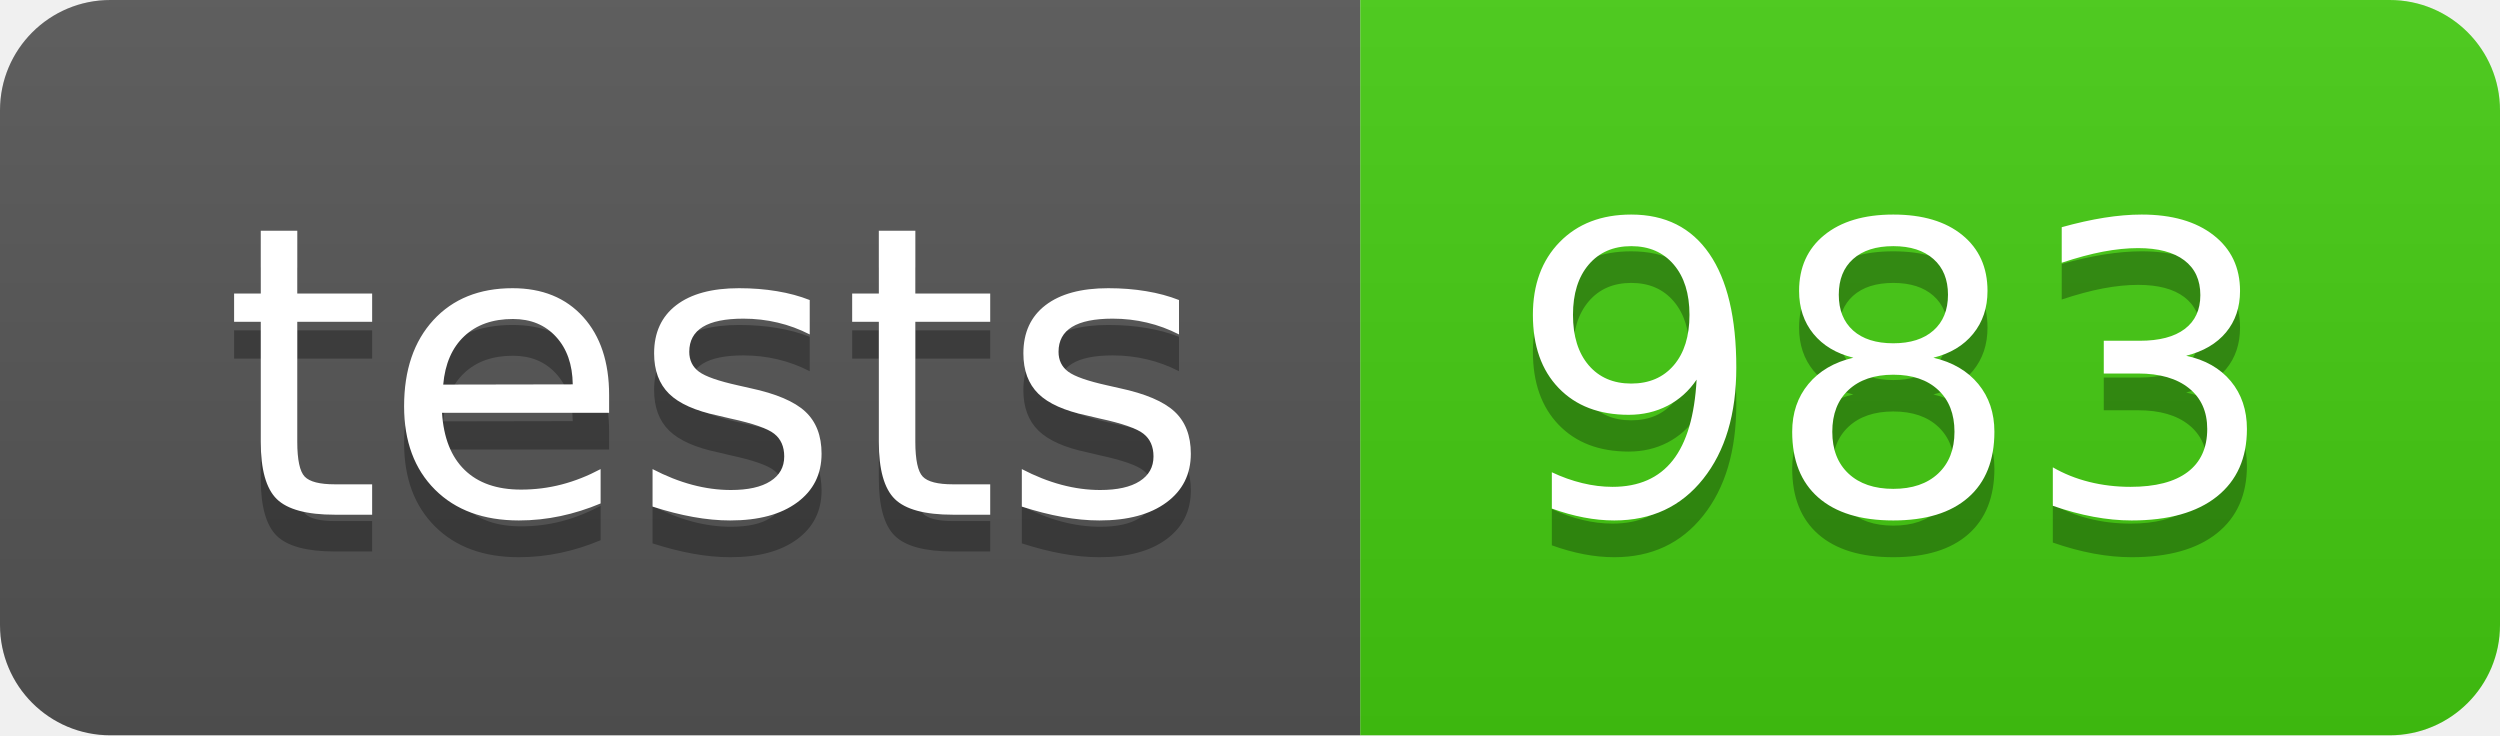
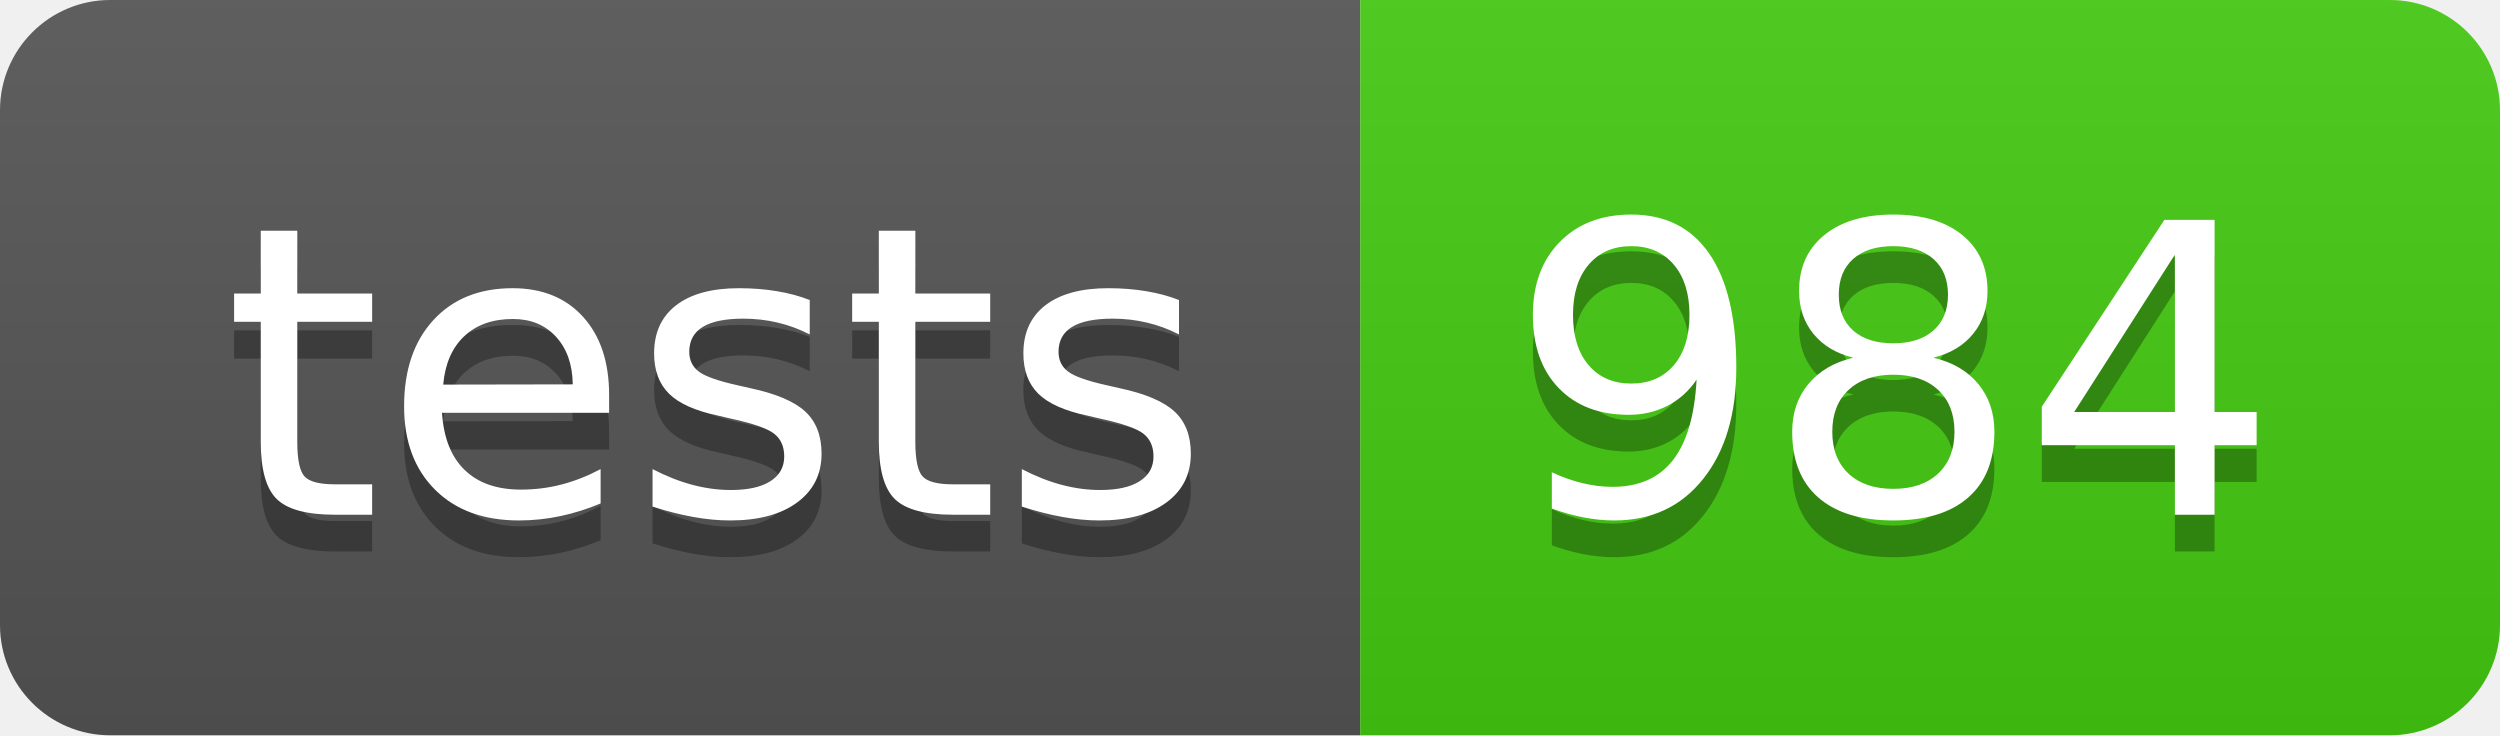
- <svg xmlns="http://www.w3.org/2000/svg" width="68" height="20" role="img" aria-label="tests: 983">
+ <svg xmlns="http://www.w3.org/2000/svg" width="68" height="20" role="img" aria-label="tests: 984">
  <linearGradient id="s" x2="0" y2="100%">
    <stop offset="0" stop-color="#bbb" stop-opacity=".1" />
    <stop offset="1" stop-opacity=".1" />
  </linearGradient>
  <clipPath id="r">
    <rect width="68" height="20" rx="3" fill="#fff" />
  </clipPath>
  <g clip-path="url(#r)">
    <rect width="37" height="20" fill="#555" />
    <rect x="37" width="31" height="20" fill="#4c1" />
    <rect width="68" height="20" fill="url(#s)" />
  </g>
  <g fill="#fff" text-anchor="middle" font-family="Verdana,Geneva,DejaVu Sans,sans-serif" text-rendering="geometricPrecision" font-size="110">
    <text aria-hidden="true" x="195" y="150" fill="#010101" fill-opacity=".3" transform="scale(.1)" textLength="270">tests</text>
    <text x="195" y="140" transform="scale(.1)" fill="#fff" textLength="270">tests</text>
-     <text aria-hidden="true" x="515" y="150" fill="#010101" fill-opacity=".3" transform="scale(.1)" textLength="210">983</text>
-     <text x="515" y="140" transform="scale(.1)" fill="#fff" textLength="210">983</text>
+     <text aria-hidden="true" x="515" y="150" fill="#010101" fill-opacity=".3" transform="scale(.1)" textLength="210">984</text>
+     <text x="515" y="140" transform="scale(.1)" fill="#fff" textLength="210">984</text>
  </g>
</svg>
